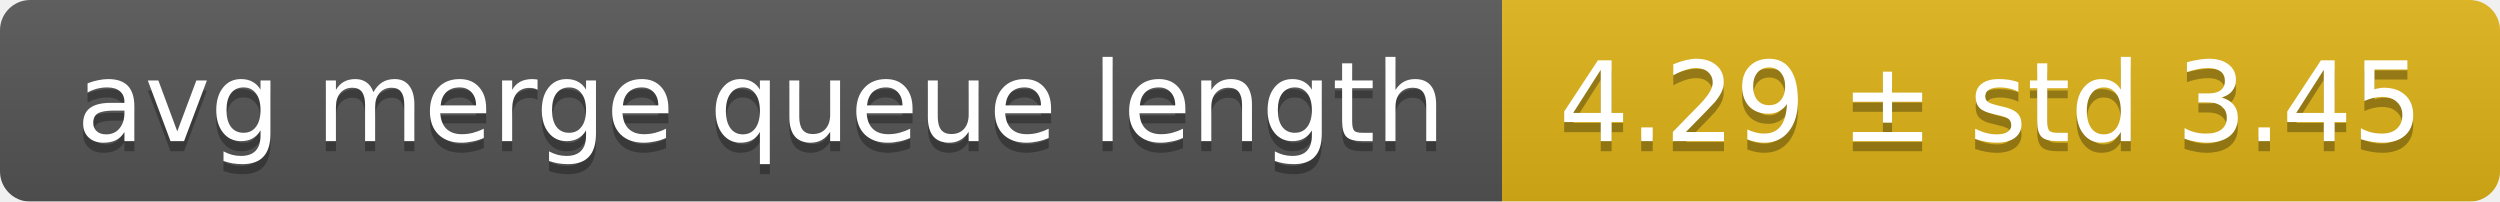
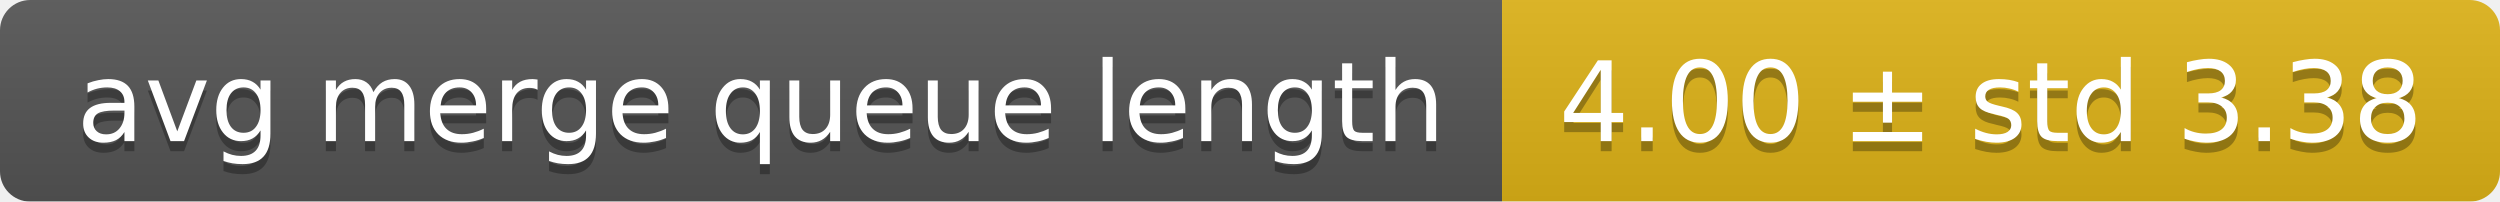
<svg xmlns="http://www.w3.org/2000/svg" width="248" height="20">
  <linearGradient id="smooth" x2="0" y2="100%">
    <stop offset="0" stop-color="#bbb" stop-opacity=".1" />
    <stop offset="1" stop-opacity=".1" />
  </linearGradient>
  <mask id="round">
    <rect width="248" height="20" rx="3" fill="#fff" />
  </mask>
  <g mask="url(#round)">
    <rect width="149" height="20" fill="#555" />
    <rect x="149" width="99" height="20" fill="#dfb317" />
    <rect width="248" height="20" fill="url(#smooth)" />
  </g>
  <g fill="#fff" text-anchor="middle" font-family="DejaVu Sans,Verdana,Geneva,sans-serif" font-size="11">
    <text x="75.5" y="15" fill="#010101" fill-opacity=".3">avg merge queue length</text>
    <text x="75.5" y="14">avg merge queue length</text>
-     <text x="197.5" y="15" fill="#010101" fill-opacity=".3">4.29 ± std 3.45</text>
-     <text x="197.5" y="14">4.29 ± std 3.45</text>
+     <text x="197.5" y="15" fill="#010101" fill-opacity=".3">4.00 ± std 3.38</text>
+     <text x="197.5" y="14">4.00 ± std 3.38</text>
  </g>
</svg>
